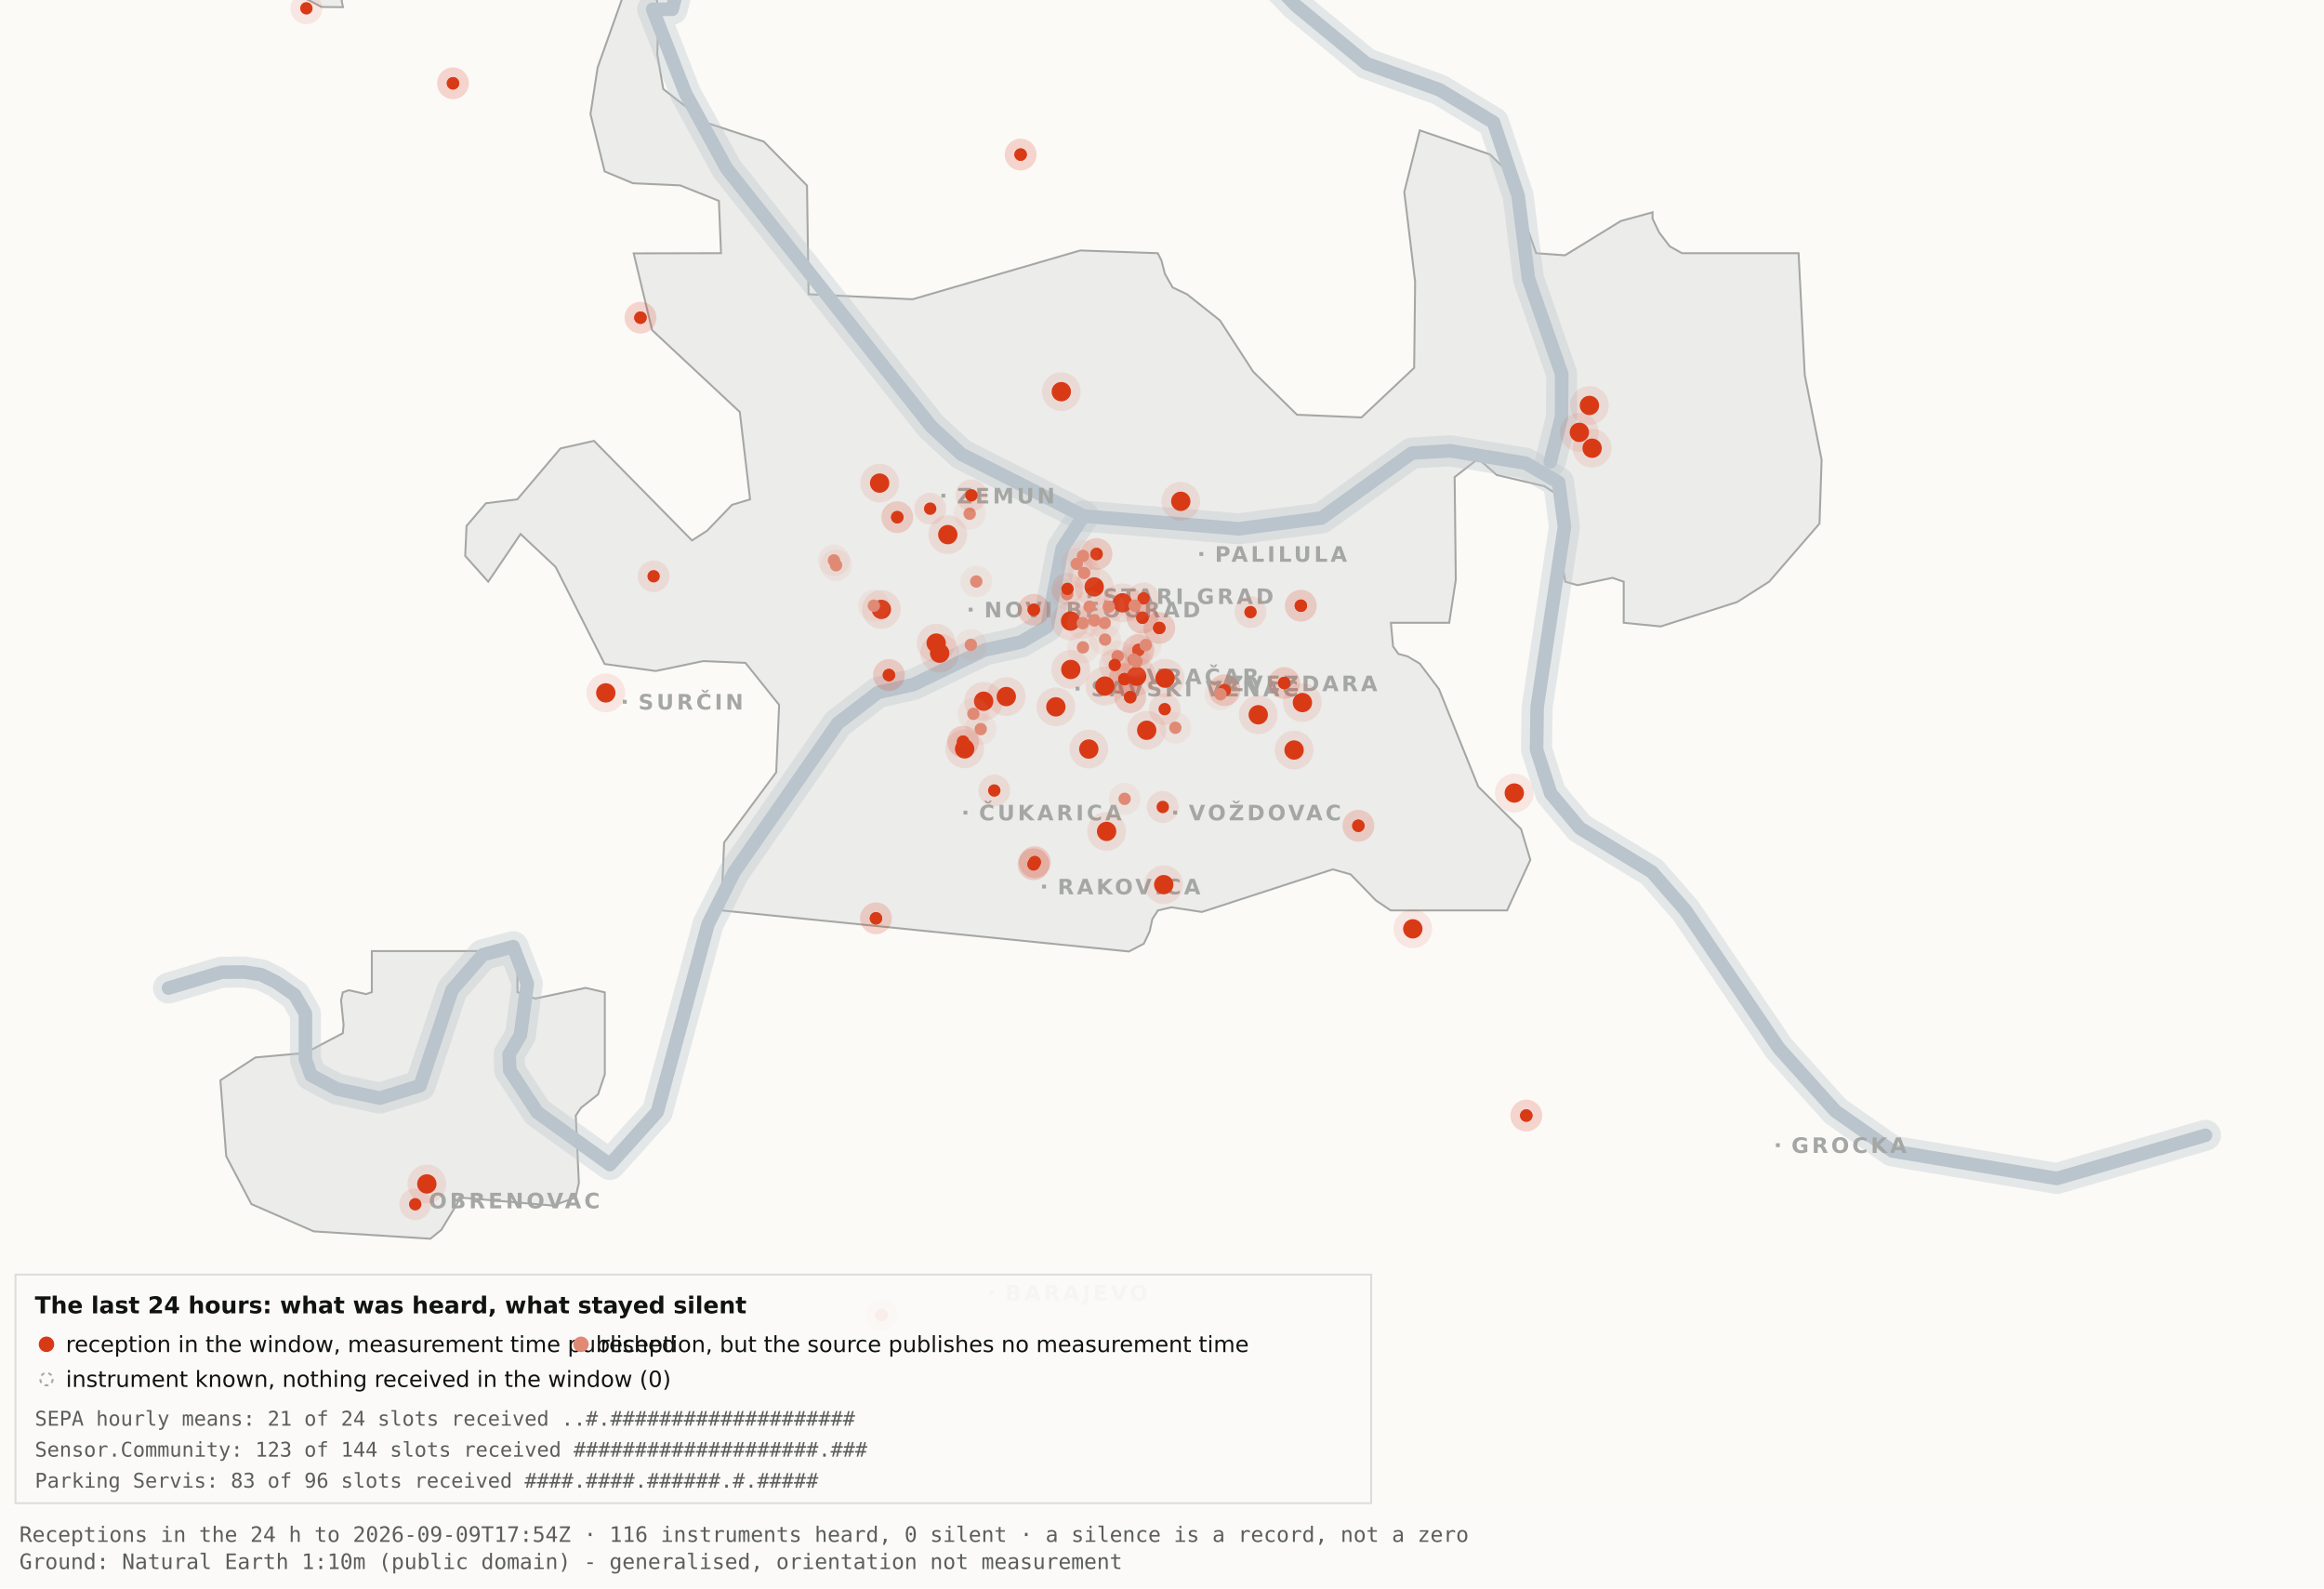
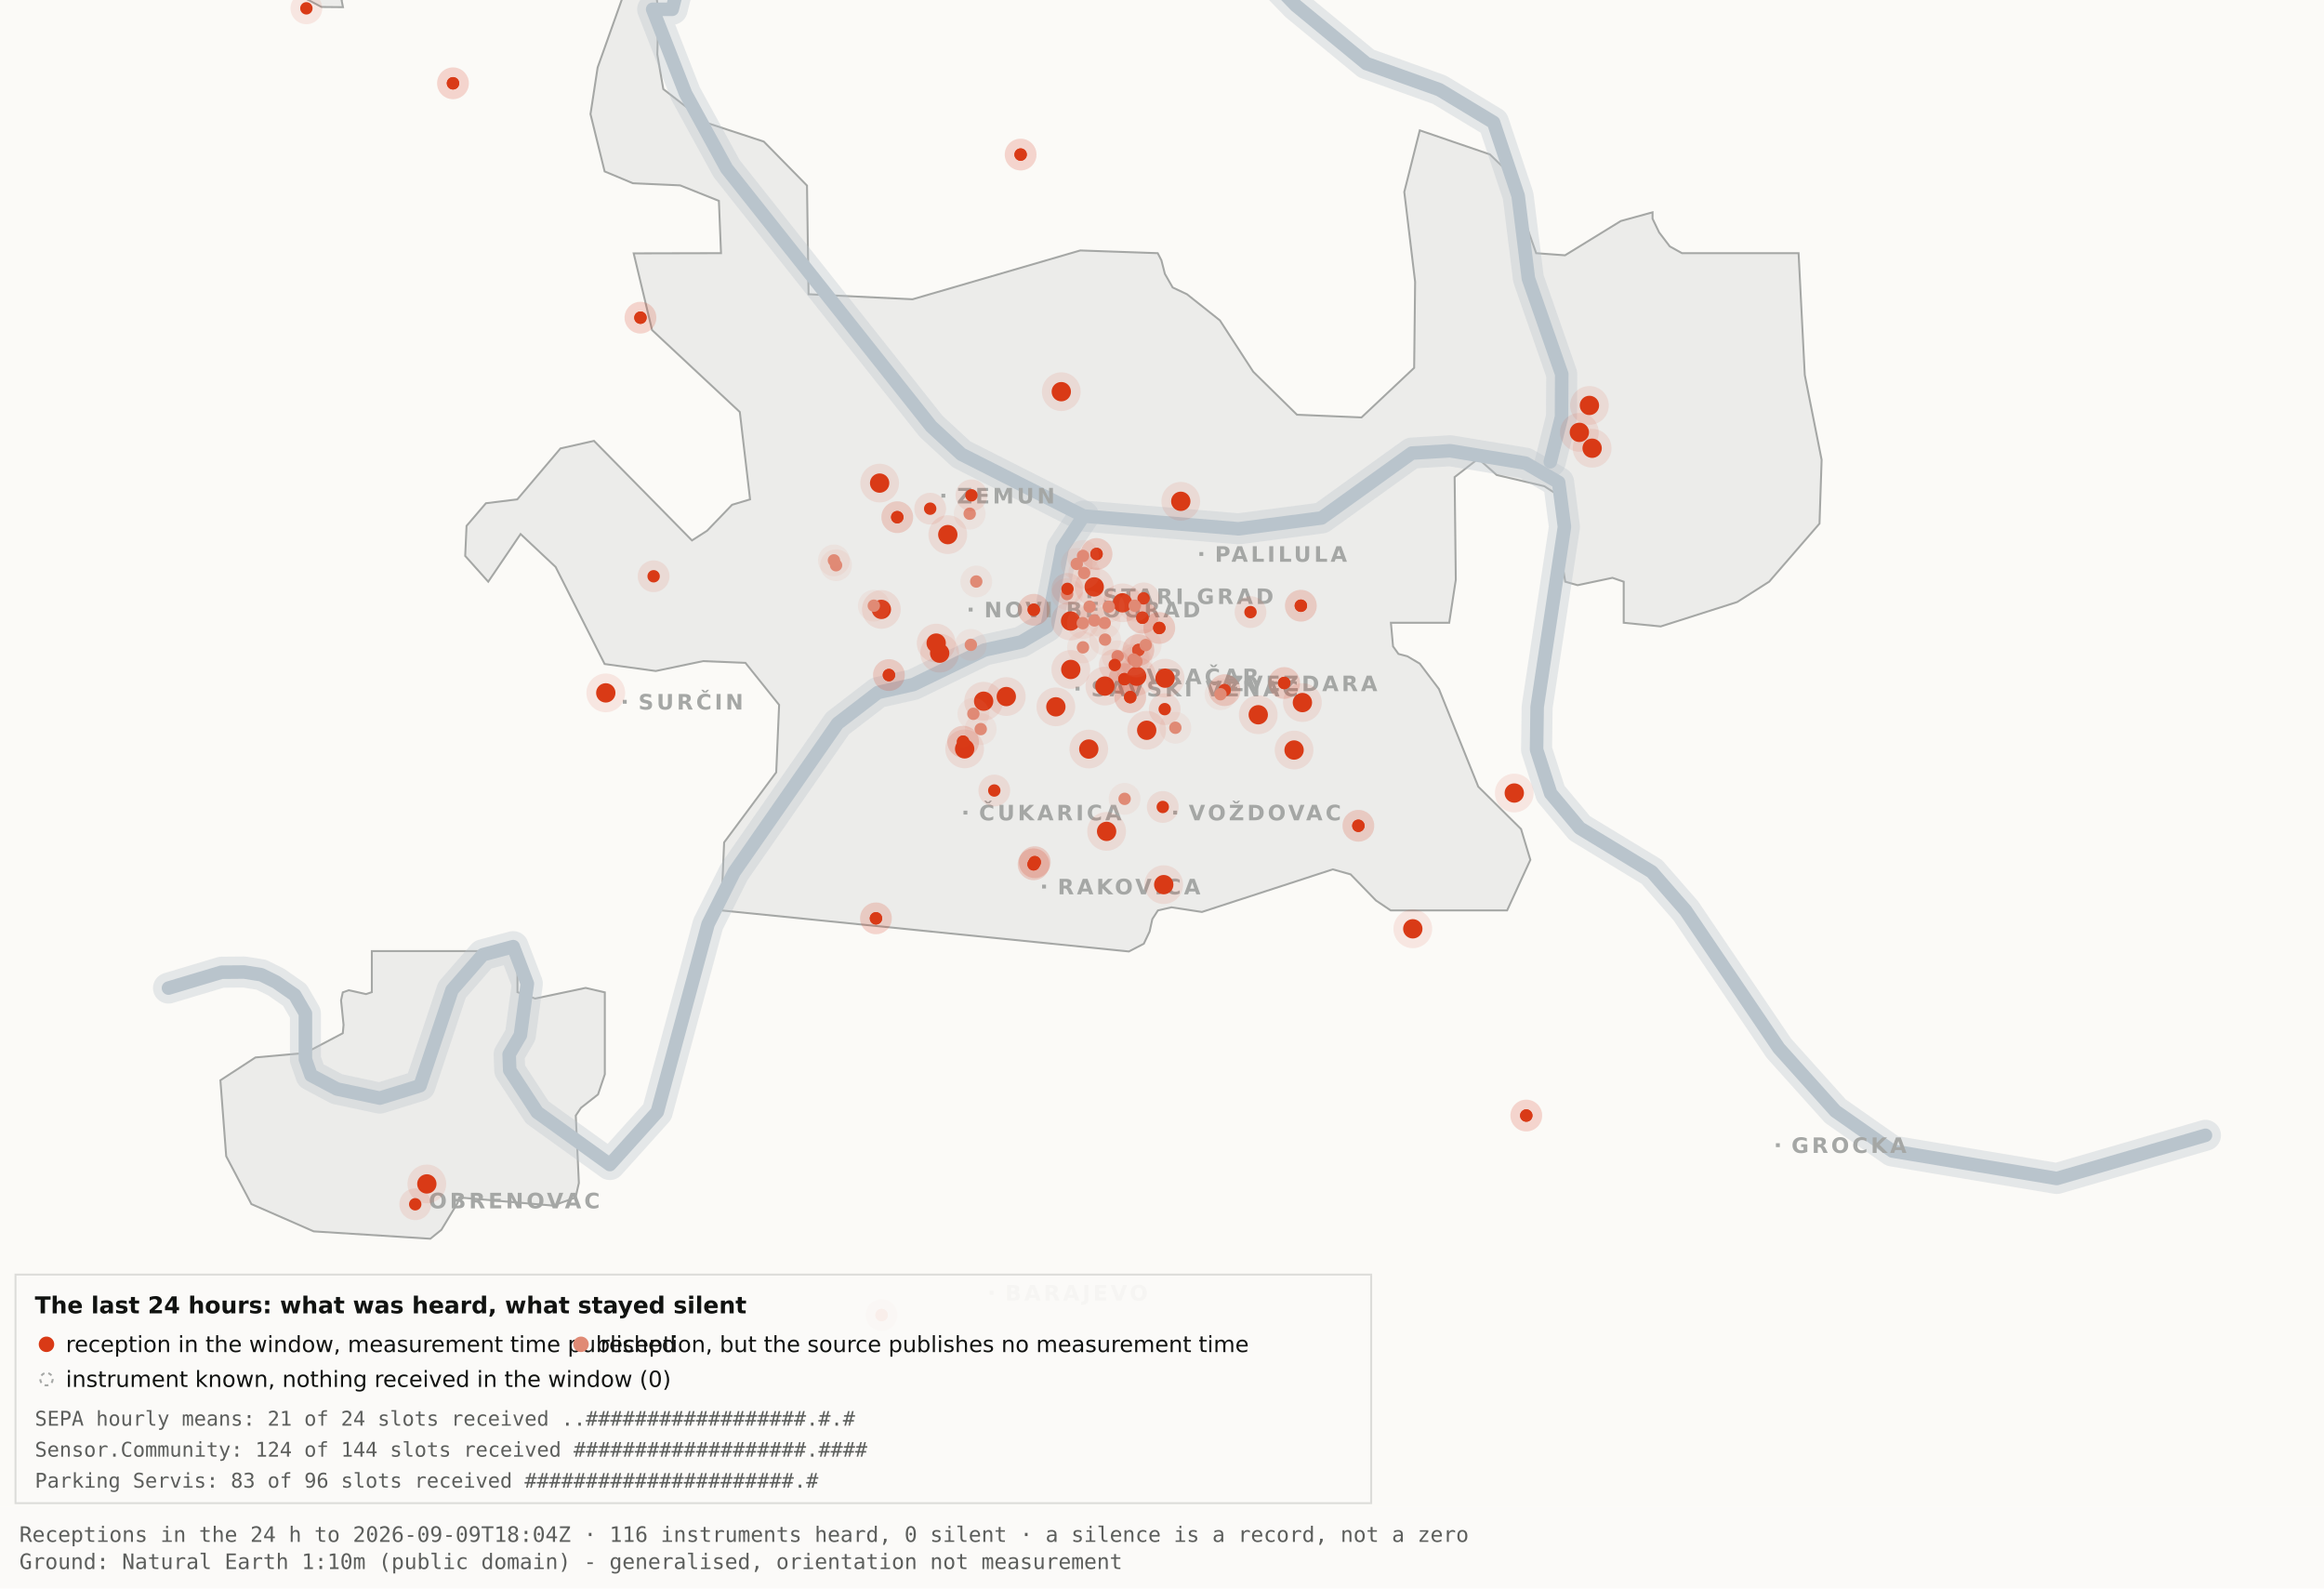
<svg xmlns="http://www.w3.org/2000/svg" viewBox="0 0 1200 820" width="1200" height="820" role="img" aria-label="Map 3 - The last 24 hours">
  <rect x="0" y="0" width="1200" height="820" fill="#fbfaf7" />
  <path d="M192.0,-34.8 L192.1,-17.6 L189.5,-19.9 L182.4,-10.7 L176.4,0.2 L177.1,3.7 L166.0,3.6 L138.0,-11.3 L131.8,-17.6 L130.3,-34.7 L134.1,-45.9 L158.3,-76.4 L166.7,-82.3 L177.1,-81.2 L183.0,-72.1 L192.0,-34.8 Z" fill="#ececea" stroke="#a5a7a5" stroke-width="1" fill-rule="evenodd" />
  <path d="M417.5,151.9 L471.2,154.5 L557.8,129.3 L597.8,130.7 L599.7,134.4 L601.5,141.4 L605.5,148.4 L612.9,151.9 L629.9,165.4 L647.1,191.9 L669.7,214.1 L703.0,215.5 L730.2,189.9 L730.7,145.5 L725.1,99.1 L733.1,67.3 L769.3,79.7 L778.2,88.3 L793.2,130.7 L808.1,131.8 L836.9,114.1 L853.3,109.6 L853.3,112.9 L856.7,120.0 L862.2,127.2 L868.5,130.7 L928.7,130.7 L931.9,193.6 L940.6,237.4 L939.5,270.3 L913.5,300.3 L897.0,310.8 L857.5,323.4 L838.4,321.5 L838.4,300.3 L832.6,298.3 L814.6,302.1 L808.2,300.3 L806.9,292.0 L809.7,266.1 L808.2,258.0 L797.4,251.0 L772.8,245.2 L763.3,236.8 L751.1,246.3 L751.7,299.3 L748.3,321.5 L718.2,321.5 L719.3,333.7 L722.1,337.6 L726.7,338.8 L733.1,342.6 L743.0,355.7 L763.3,406.1 L785.4,428.0 L790.2,443.9 L778.2,470.0 L718.1,470.0 L710.5,464.9 L697.4,451.4 L688.2,448.8 L620.6,470.8 L604.9,468.4 L597.9,470.0 L595.0,474.5 L593.6,480.9 L590.6,487.2 L582.9,491.2 L372.4,470.0 L373.9,434.9 L400.8,398.7 L402.3,363.9 L384.9,342.2 L363.1,341.3 L338.6,346.4 L312.2,342.8 L286.9,292.7 L268.8,275.7 L252.1,300.3 L240.2,287.0 L240.9,271.5 L250.9,259.8 L267.1,257.8 L289.4,231.5 L306.7,227.6 L357.3,279.0 L365.1,274.0 L378.0,260.6 L387.3,257.8 L382.0,212.7 L336.7,170.4 L327.2,130.8 L372.3,130.7 L371.2,103.7 L351.2,95.7 L326.8,94.6 L312.2,88.5 L304.9,58.9 L308.6,34.8 L327.3,-17.7 L337.9,-11.0 L340.0,6.7 L339.4,28.1 L342.5,46.0 L364.9,63.4 L394.4,73.1 L416.7,95.8 L417.5,151.9 Z" fill="#ececea" stroke="#a5a7a5" stroke-width="1" fill-rule="evenodd" />
  <path d="M267.2,512.2 L276.3,515.5 L302.4,510.0 L312.3,512.3 L312.3,554.6 L308.8,565.0 L300.0,571.9 L297.3,575.9 L298.9,610.7 L297.2,618.2 L285.6,622.4 L237.1,618.2 L236.3,621.0 L227.9,634.9 L222.2,639.5 L162.0,635.7 L129.8,621.6 L116.8,596.9 L113.8,557.7 L131.9,545.9 L157.6,543.6 L177.0,533.4 L177.4,529.1 L176.1,516.4 L177.0,512.3 L180.1,511.2 L189.0,513.2 L192.0,512.2 L192.0,491.0 L267.2,491.0 L267.2,512.2 Z" fill="#ececea" stroke="#a5a7a5" stroke-width="1" fill-rule="evenodd" />
  <path d="M87.0,510.1 L114.4,501.9 L126.1,501.8 L134.9,503.2 L142.6,507.0 L152.2,513.7 L157.7,523.2 L157.7,546.9 L160.6,555.1 L174.0,562.2 L196.1,566.9 L216.9,560.5 L233.4,511.1 L249.3,492.9 L265.0,488.7 L272.3,507.8 L268.7,534.4 L262.9,544.3 L263.2,552.5 L277.4,574.2 L314.9,601.2 L339.4,574.0 L365.6,477.1 L379.1,450.2 L432.5,373.5 L453.3,357.5 L471.6,353.4 L508.3,335.6 L527.3,331.4 L540.7,323.5 L548.5,283.0 L559.5,266.4" fill="none" stroke="#b9c4cc" stroke-width="16" stroke-opacity="0.35" stroke-linejoin="round" stroke-linecap="round" />
  <path d="M411.7,-177.5 L426.7,-103.9 L394.7,-58.3 L355.0,-26.6 L347.1,4.8 L337.0,4.8 L354.0,48.3 L375.2,87.0 L480.8,220.1 L496.4,234.5 L559.5,266.4 L639.5,273.0 L682.4,267.4 L729.0,233.9 L748.8,232.7 L787.7,239.1 L804.8,249.0 L807.8,272.0 L793.7,365.0 L793.4,387.0 L800.7,409.6 L815.7,427.5 L852.9,450.1 L870.4,470.1 L918.5,541.1 L947.7,573.6 L977.1,594.2 L1062.0,608.4 L1138.8,586.1" fill="none" stroke="#b9c4cc" stroke-width="16" stroke-opacity="0.35" stroke-linejoin="round" stroke-linecap="round" />
  <path d="M534.0,-142.1 L558.9,-95.2 L590.2,-64.2 L638.6,-28.7 L669.2,2.9 L705.5,32.8 L743.2,46.3 L771.2,63.2 L783.9,101.1 L789.2,143.8 L806.4,193.1 L806.3,215.2 L800.5,238.4" fill="none" stroke="#b9c4cc" stroke-width="16" stroke-opacity="0.35" stroke-linejoin="round" stroke-linecap="round" />
  <path d="M87.0,510.1 L114.4,501.9 L126.1,501.8 L134.9,503.2 L142.6,507.0 L152.2,513.7 L157.7,523.2 L157.7,546.9 L160.6,555.1 L174.0,562.2 L196.1,566.9 L216.9,560.5 L233.4,511.1 L249.3,492.9 L265.0,488.7 L272.3,507.8 L268.7,534.4 L262.9,544.3 L263.2,552.5 L277.4,574.2 L314.9,601.2 L339.4,574.0 L365.6,477.1 L379.1,450.2 L432.5,373.5 L453.3,357.5 L471.6,353.4 L508.3,335.6 L527.3,331.4 L540.7,323.5 L548.5,283.0 L559.5,266.4" fill="none" stroke="#b9c4cc" stroke-width="7" stroke-opacity="1" stroke-linejoin="round" stroke-linecap="round" />
  <path d="M411.7,-177.5 L426.7,-103.9 L394.7,-58.3 L355.0,-26.6 L347.1,4.8 L337.0,4.8 L354.0,48.3 L375.2,87.0 L480.8,220.1 L496.4,234.5 L559.5,266.4 L639.5,273.0 L682.4,267.4 L729.0,233.9 L748.8,232.7 L787.7,239.1 L804.8,249.0 L807.8,272.0 L793.7,365.0 L793.4,387.0 L800.7,409.6 L815.7,427.5 L852.9,450.1 L870.4,470.1 L918.5,541.1 L947.7,573.6 L977.1,594.2 L1062.0,608.4 L1138.8,586.1" fill="none" stroke="#b9c4cc" stroke-width="7" stroke-opacity="1" stroke-linejoin="round" stroke-linecap="round" />
  <path d="M534.0,-142.1 L558.9,-95.2 L590.2,-64.2 L638.6,-28.7 L669.2,2.9 L705.5,32.8 L743.2,46.3 L771.2,63.2 L783.9,101.1 L789.2,143.8 L806.4,193.1 L806.3,215.2 L800.5,238.4" fill="none" stroke="#b9c4cc" stroke-width="7" stroke-opacity="1" stroke-linejoin="round" stroke-linecap="round" />
  <rect x="561.5" y="306.8" width="2" height="2" fill="#a5a7a5" />
  <text x="569.5" y="311.8" font-family="Carlito, DejaVu Sans, Arial, sans-serif" font-size="11" font-weight="600" letter-spacing="1.5" fill="#a5a7a5">STARI GRAD</text>
  <rect x="584.0" y="348.2" width="2" height="2" fill="#a5a7a5" />
  <text x="592.0" y="353.2" font-family="Carlito, DejaVu Sans, Arial, sans-serif" font-size="11" font-weight="600" letter-spacing="1.5" fill="#a5a7a5">VRAČAR</text>
  <rect x="555.4" y="354.5" width="2" height="2" fill="#a5a7a5" />
  <text x="563.4" y="359.5" font-family="Carlito, DejaVu Sans, Arial, sans-serif" font-size="11" font-weight="600" letter-spacing="1.5" fill="#a5a7a5">SAVSKI VENAC</text>
  <rect x="500.2" y="313.7" width="2" height="2" fill="#a5a7a5" />
  <text x="508.2" y="318.7" font-family="Carlito, DejaVu Sans, Arial, sans-serif" font-size="11" font-weight="600" letter-spacing="1.5" fill="#a5a7a5">NOVI BEOGRAD</text>
  <rect x="486.1" y="254.9" width="2" height="2" fill="#a5a7a5" />
  <text x="494.1" y="259.9" font-family="Carlito, DejaVu Sans, Arial, sans-serif" font-size="11" font-weight="600" letter-spacing="1.5" fill="#a5a7a5">ZEMUN</text>
  <rect x="619.3" y="285.0" width="2" height="2" fill="#a5a7a5" />
  <text x="627.3" y="290.0" font-family="Carlito, DejaVu Sans, Arial, sans-serif" font-size="11" font-weight="600" letter-spacing="1.5" fill="#a5a7a5">PALILULA</text>
  <rect x="626.1" y="351.8" width="2" height="2" fill="#a5a7a5" />
  <text x="634.1" y="356.8" font-family="Carlito, DejaVu Sans, Arial, sans-serif" font-size="11" font-weight="600" letter-spacing="1.5" fill="#a5a7a5">ZVEZDARA</text>
  <rect x="605.8" y="418.5" width="2" height="2" fill="#a5a7a5" />
  <text x="613.8" y="423.5" font-family="Carlito, DejaVu Sans, Arial, sans-serif" font-size="11" font-weight="600" letter-spacing="1.5" fill="#a5a7a5">VOŽDOVAC</text>
  <rect x="497.5" y="418.5" width="2" height="2" fill="#a5a7a5" />
  <text x="505.5" y="423.5" font-family="Carlito, DejaVu Sans, Arial, sans-serif" font-size="11" font-weight="600" letter-spacing="1.5" fill="#a5a7a5">ČUKARICA</text>
  <rect x="538.1" y="456.7" width="2" height="2" fill="#a5a7a5" />
  <text x="546.1" y="461.7" font-family="Carlito, DejaVu Sans, Arial, sans-serif" font-size="11" font-weight="600" letter-spacing="1.5" fill="#a5a7a5">RAKOVICA</text>
  <rect x="321.6" y="361.3" width="2" height="2" fill="#a5a7a5" />
  <text x="329.6" y="366.3" font-family="Carlito, DejaVu Sans, Arial, sans-serif" font-size="11" font-weight="600" letter-spacing="1.5" fill="#a5a7a5">SURČIN</text>
  <rect x="917.0" y="590.2" width="2" height="2" fill="#a5a7a5" />
  <text x="925.0" y="595.2" font-family="Carlito, DejaVu Sans, Arial, sans-serif" font-size="11" font-weight="600" letter-spacing="1.5" fill="#a5a7a5">GROCKA</text>
  <rect x="213.4" y="618.8" width="2" height="2" fill="#a5a7a5" />
  <text x="221.4" y="623.8" font-family="Carlito, DejaVu Sans, Arial, sans-serif" font-size="11" font-weight="600" letter-spacing="1.5" fill="#a5a7a5">OBRENOVAC</text>
  <rect x="511.0" y="666.4" width="2" height="2" fill="#a5a7a5" />
  <text x="519.0" y="671.4" font-family="Carlito, DejaVu Sans, Arial, sans-serif" font-size="11" font-weight="600" letter-spacing="1.5" fill="#a5a7a5">BARAJEVO</text>
  <rect x="727.5" y="876.2" width="2" height="2" fill="#a5a7a5" />
  <text x="735.5" y="881.2" font-family="Carlito, DejaVu Sans, Arial, sans-serif" font-size="11" font-weight="600" letter-spacing="1.5" fill="#a5a7a5">SOPOT</text>
  <circle cx="507.9" cy="362.0" r="10" fill="#D93A16" fill-opacity=".10" />
  <circle cx="507.9" cy="362.0" r="5" fill="#D93A16" />
  <circle cx="519.6" cy="359.6" r="10" fill="#D93A16" fill-opacity=".10" />
  <circle cx="519.6" cy="359.6" r="5" fill="#D93A16" />
  <circle cx="498.1" cy="386.6" r="10" fill="#D93A16" fill-opacity=".10" />
  <circle cx="498.1" cy="386.6" r="5" fill="#D93A16" />
  <circle cx="552.8" cy="320.6" r="10" fill="#D93A16" fill-opacity=".10" />
  <circle cx="552.8" cy="320.6" r="5" fill="#D93A16" />
  <circle cx="455.1" cy="314.6" r="10" fill="#D93A16" fill-opacity=".10" />
  <circle cx="455.1" cy="314.6" r="5" fill="#D93A16" />
  <circle cx="548.0" cy="202.2" r="10" fill="#D93A16" fill-opacity=".10" />
  <circle cx="548.0" cy="202.2" r="5" fill="#D93A16" />
  <circle cx="579.6" cy="311.2" r="10" fill="#D93A16" fill-opacity=".10" />
  <circle cx="579.6" cy="311.2" r="5" fill="#D93A16" />
  <circle cx="592.1" cy="377.0" r="10" fill="#D93A16" fill-opacity=".10" />
  <circle cx="592.1" cy="377.0" r="5" fill="#D93A16" />
  <circle cx="562.2" cy="386.7" r="10" fill="#D93A16" fill-opacity=".10" />
  <circle cx="562.2" cy="386.7" r="5" fill="#D93A16" />
  <circle cx="570.5" cy="354.2" r="10" fill="#D93A16" fill-opacity=".10" />
  <circle cx="570.5" cy="354.2" r="5" fill="#D93A16" />
  <circle cx="600.9" cy="456.7" r="10" fill="#D93A16" fill-opacity=".10" />
  <circle cx="600.9" cy="456.7" r="5" fill="#D93A16" />
  <circle cx="609.7" cy="258.8" r="10" fill="#D93A16" fill-opacity=".10" />
  <circle cx="609.7" cy="258.8" r="5" fill="#D93A16" />
  <circle cx="729.5" cy="479.5" r="10" fill="#D93A16" fill-opacity=".10" />
  <circle cx="729.5" cy="479.5" r="5" fill="#D93A16" />
  <circle cx="672.5" cy="362.7" r="10" fill="#D93A16" fill-opacity=".10" />
  <circle cx="672.5" cy="362.7" r="5" fill="#D93A16" />
  <circle cx="552.9" cy="345.6" r="10" fill="#D93A16" fill-opacity=".10" />
  <circle cx="552.9" cy="345.6" r="5" fill="#D93A16" />
  <circle cx="485.2" cy="337.2" r="10" fill="#D93A16" fill-opacity=".10" />
  <circle cx="485.2" cy="337.2" r="5" fill="#D93A16" />
  <circle cx="220.4" cy="611.2" r="10" fill="#D93A16" fill-opacity=".10" />
  <circle cx="220.4" cy="611.2" r="5" fill="#D93A16" />
  <circle cx="483.4" cy="332.0" r="10" fill="#D93A16" fill-opacity=".10" />
  <circle cx="483.4" cy="332.0" r="5" fill="#D93A16" />
  <circle cx="820.7" cy="209.3" r="10" fill="#D93A16" fill-opacity=".10" />
  <circle cx="820.7" cy="209.3" r="5" fill="#D93A16" />
  <circle cx="815.5" cy="223.2" r="10" fill="#D93A16" fill-opacity=".10" />
  <circle cx="815.5" cy="223.2" r="5" fill="#D93A16" />
  <circle cx="822.1" cy="231.4" r="10" fill="#D93A16" fill-opacity=".10" />
  <circle cx="822.1" cy="231.4" r="5" fill="#D93A16" />
  <circle cx="571.4" cy="429.2" r="10" fill="#D93A16" fill-opacity=".10" />
  <circle cx="571.4" cy="429.2" r="5" fill="#D93A16" />
  <circle cx="565.0" cy="303.0" r="10" fill="#D93A16" fill-opacity=".10" />
  <circle cx="565.0" cy="303.0" r="5" fill="#D93A16" />
  <circle cx="668.2" cy="387.2" r="10" fill="#D93A16" fill-opacity=".10" />
  <circle cx="668.2" cy="387.2" r="5" fill="#D93A16" />
  <circle cx="312.8" cy="357.7" r="10" fill="#D93A16" fill-opacity=".10" />
  <circle cx="312.8" cy="357.7" r="5" fill="#D93A16" />
  <circle cx="545.2" cy="364.9" r="10" fill="#D93A16" fill-opacity=".10" />
  <circle cx="545.2" cy="364.9" r="5" fill="#D93A16" />
  <circle cx="781.9" cy="409.4" r="10" fill="#D93A16" fill-opacity=".10" />
  <circle cx="781.9" cy="409.4" r="5" fill="#D93A16" />
  <circle cx="586.9" cy="349.1" r="10" fill="#D93A16" fill-opacity=".10" />
  <circle cx="586.9" cy="349.1" r="5" fill="#D93A16" />
  <circle cx="601.6" cy="350.1" r="10" fill="#D93A16" fill-opacity=".10" />
  <circle cx="601.6" cy="350.1" r="5" fill="#D93A16" />
  <circle cx="649.7" cy="369.0" r="10" fill="#D93A16" fill-opacity=".10" />
  <circle cx="649.7" cy="369.0" r="5" fill="#D93A16" />
  <circle cx="489.4" cy="276.0" r="10" fill="#D93A16" fill-opacity=".10" />
  <circle cx="489.4" cy="276.0" r="5" fill="#D93A16" />
  <circle cx="454.2" cy="249.4" r="10" fill="#D93A16" fill-opacity=".10" />
  <circle cx="454.2" cy="249.4" r="5" fill="#D93A16" />
  <circle cx="533.7" cy="446.2" r="8.2" fill="#D93A16" fill-opacity=".10" />
  <circle cx="533.7" cy="446.2" r="3.2" fill="#D93A16" />
  <circle cx="533.7" cy="446.2" r="8.2" fill="#D93A16" fill-opacity=".10" />
  <circle cx="533.7" cy="446.2" r="3.2" fill="#D93A16" />
  <circle cx="534.3" cy="445.1" r="8.2" fill="#D93A16" fill-opacity=".10" />
  <circle cx="534.3" cy="445.1" r="3.2" fill="#D93A16" />
  <circle cx="534.3" cy="445.1" r="8.2" fill="#D93A16" fill-opacity=".10" />
  <circle cx="534.3" cy="445.1" r="3.2" fill="#D93A16" />
  <circle cx="497.3" cy="382.9" r="8.2" fill="#D93A16" fill-opacity=".10" />
  <circle cx="497.3" cy="382.9" r="3.2" fill="#D93A16" />
  <circle cx="497.3" cy="382.9" r="8.2" fill="#D93A16" fill-opacity=".10" />
  <circle cx="497.3" cy="382.9" r="3.2" fill="#D93A16" />
  <circle cx="330.7" cy="164.0" r="8.2" fill="#D93A16" fill-opacity=".10" />
  <circle cx="330.7" cy="164.0" r="3.2" fill="#D93A16" />
  <circle cx="330.7" cy="164.0" r="8.2" fill="#D93A16" fill-opacity=".10" />
  <circle cx="330.7" cy="164.0" r="3.2" fill="#D93A16" />
  <circle cx="583.6" cy="359.9" r="8.2" fill="#D93A16" fill-opacity=".10" />
  <circle cx="583.6" cy="359.9" r="3.2" fill="#D93A16" />
  <circle cx="583.6" cy="359.9" r="8.2" fill="#D93A16" fill-opacity=".10" />
  <circle cx="583.6" cy="359.9" r="3.2" fill="#D93A16" />
  <circle cx="663.1" cy="352.6" r="8.2" fill="#D93A16" fill-opacity=".10" />
  <circle cx="663.1" cy="352.6" r="3.2" fill="#D93A16" />
  <circle cx="663.1" cy="352.6" r="8.2" fill="#D93A16" fill-opacity=".10" />
  <circle cx="663.1" cy="352.6" r="3.2" fill="#D93A16" />
  <circle cx="601.4" cy="366.1" r="8.2" fill="#D93A16" fill-opacity=".10" />
  <circle cx="601.4" cy="366.1" r="3.2" fill="#D93A16" />
  <circle cx="214.4" cy="621.7" r="8.2" fill="#D93A16" fill-opacity=".10" />
  <circle cx="214.4" cy="621.7" r="3.2" fill="#D93A16" />
  <circle cx="463.3" cy="267.0" r="8.2" fill="#D93A16" fill-opacity=".10" />
  <circle cx="463.3" cy="267.0" r="3.2" fill="#D93A16" />
  <circle cx="463.3" cy="267.0" r="8.2" fill="#D93A16" fill-opacity=".10" />
  <circle cx="463.3" cy="267.0" r="3.2" fill="#D93A16" />
  <circle cx="600.4" cy="416.6" r="8.2" fill="#D93A16" fill-opacity=".10" />
  <circle cx="600.4" cy="416.6" r="3.2" fill="#D93A16" />
  <circle cx="671.7" cy="312.7" r="8.2" fill="#D93A16" fill-opacity=".10" />
  <circle cx="671.7" cy="312.7" r="3.2" fill="#D93A16" />
  <circle cx="671.7" cy="312.7" r="8.2" fill="#D93A16" fill-opacity=".10" />
  <circle cx="671.7" cy="312.7" r="3.2" fill="#D93A16" />
  <circle cx="587.8" cy="335.6" r="8.2" fill="#D93A16" fill-opacity=".10" />
  <circle cx="587.8" cy="335.6" r="3.2" fill="#D93A16" />
  <circle cx="587.8" cy="335.6" r="8.2" fill="#D93A16" fill-opacity=".10" />
  <circle cx="587.8" cy="335.6" r="3.2" fill="#D93A16" />
  <circle cx="455.2" cy="678.9" r="8.2" fill="#D93A16" fill-opacity=".10" />
  <circle cx="455.2" cy="678.9" r="3.2" fill="#D93A16" />
  <circle cx="455.2" cy="678.9" r="8.2" fill="#D93A16" fill-opacity=".10" />
  <circle cx="455.2" cy="678.9" r="3.2" fill="#D93A16" />
  <circle cx="590.5" cy="308.9" r="8.2" fill="#D93A16" fill-opacity=".10" />
  <circle cx="590.5" cy="308.9" r="3.2" fill="#D93A16" />
  <circle cx="598.6" cy="324.2" r="8.2" fill="#D93A16" fill-opacity=".10" />
  <circle cx="598.6" cy="324.2" r="3.2" fill="#D93A16" />
  <circle cx="598.6" cy="324.2" r="8.2" fill="#D93A16" fill-opacity=".10" />
  <circle cx="598.6" cy="324.2" r="3.2" fill="#D93A16" />
  <circle cx="233.9" cy="43.0" r="8.2" fill="#D93A16" fill-opacity=".10" />
  <circle cx="233.9" cy="43.0" r="3.2" fill="#D93A16" />
  <circle cx="233.9" cy="43.0" r="8.2" fill="#D93A16" fill-opacity=".10" />
  <circle cx="233.9" cy="43.0" r="3.2" fill="#D93A16" />
  <circle cx="566.2" cy="286.0" r="8.2" fill="#D93A16" fill-opacity=".10" />
  <circle cx="566.2" cy="286.0" r="3.2" fill="#D93A16" />
  <circle cx="566.2" cy="286.0" r="8.2" fill="#D93A16" fill-opacity=".10" />
  <circle cx="566.2" cy="286.0" r="3.2" fill="#D93A16" />
  <circle cx="589.9" cy="318.9" r="8.2" fill="#D93A16" fill-opacity=".10" />
  <circle cx="589.9" cy="318.9" r="3.2" fill="#D93A16" />
  <circle cx="589.9" cy="318.9" r="8.2" fill="#D93A16" fill-opacity=".10" />
  <circle cx="589.9" cy="318.9" r="3.2" fill="#D93A16" />
  <circle cx="701.4" cy="426.3" r="8.2" fill="#D93A16" fill-opacity=".10" />
  <circle cx="701.4" cy="426.3" r="3.2" fill="#D93A16" />
  <circle cx="701.4" cy="426.3" r="8.2" fill="#D93A16" fill-opacity=".10" />
  <circle cx="701.4" cy="426.3" r="3.2" fill="#D93A16" />
  <circle cx="480.3" cy="262.6" r="8.2" fill="#D93A16" fill-opacity=".10" />
  <circle cx="480.3" cy="262.6" r="3.2" fill="#D93A16" />
  <circle cx="533.8" cy="314.8" r="8.2" fill="#D93A16" fill-opacity=".10" />
  <circle cx="533.8" cy="314.8" r="3.2" fill="#D93A16" />
  <circle cx="533.8" cy="314.8" r="8.2" fill="#D93A16" fill-opacity=".10" />
  <circle cx="533.8" cy="314.8" r="3.2" fill="#D93A16" />
  <circle cx="527.0" cy="79.8" r="8.2" fill="#D93A16" fill-opacity=".10" />
  <circle cx="527.0" cy="79.8" r="3.2" fill="#D93A16" />
  <circle cx="527.0" cy="79.8" r="8.2" fill="#D93A16" fill-opacity=".10" />
  <circle cx="527.0" cy="79.8" r="3.2" fill="#D93A16" />
  <circle cx="788.1" cy="575.9" r="8.2" fill="#D93A16" fill-opacity=".10" />
  <circle cx="788.1" cy="575.9" r="3.2" fill="#D93A16" />
  <circle cx="788.1" cy="575.9" r="8.2" fill="#D93A16" fill-opacity=".10" />
  <circle cx="788.1" cy="575.9" r="3.2" fill="#D93A16" />
  <circle cx="580.6" cy="350.6" r="8.2" fill="#D93A16" fill-opacity=".10" />
  <circle cx="580.6" cy="350.6" r="3.2" fill="#D93A16" />
  <circle cx="580.6" cy="350.6" r="8.2" fill="#D93A16" fill-opacity=".10" />
  <circle cx="580.6" cy="350.6" r="3.2" fill="#D93A16" />
  <circle cx="452.3" cy="474.1" r="8.2" fill="#D93A16" fill-opacity=".10" />
  <circle cx="452.3" cy="474.1" r="3.2" fill="#D93A16" />
  <circle cx="452.3" cy="474.1" r="8.2" fill="#D93A16" fill-opacity=".10" />
  <circle cx="452.3" cy="474.1" r="3.2" fill="#D93A16" />
  <circle cx="632.3" cy="356.3" r="8.2" fill="#D93A16" fill-opacity=".10" />
  <circle cx="632.3" cy="356.3" r="3.2" fill="#D93A16" />
  <circle cx="632.3" cy="356.3" r="8.2" fill="#D93A16" fill-opacity=".10" />
  <circle cx="632.3" cy="356.3" r="3.2" fill="#D93A16" />
  <circle cx="177.6" cy="-12.3" r="8.2" fill="#D93A16" fill-opacity=".10" />
  <circle cx="177.6" cy="-12.3" r="3.2" fill="#D93A16" />
  <circle cx="158.2" cy="4.3" r="8.2" fill="#D93A16" fill-opacity=".10" />
  <circle cx="158.2" cy="4.3" r="3.2" fill="#D93A16" />
  <circle cx="459.0" cy="348.5" r="8.2" fill="#D93A16" fill-opacity=".10" />
  <circle cx="459.0" cy="348.5" r="3.2" fill="#D93A16" />
  <circle cx="459.0" cy="348.5" r="8.2" fill="#D93A16" fill-opacity=".10" />
  <circle cx="459.0" cy="348.5" r="3.2" fill="#D93A16" />
  <circle cx="645.7" cy="316.0" r="8.2" fill="#D93A16" fill-opacity=".10" />
  <circle cx="645.7" cy="316.0" r="3.2" fill="#D93A16" />
  <circle cx="585.3" cy="340.5" r="8.2" fill="#e08a75" fill-opacity=".10" />
  <circle cx="585.3" cy="340.5" r="3.2" fill="#e08a75" />
  <circle cx="585.9" cy="312.7" r="8.2" fill="#e08a75" fill-opacity=".10" />
  <circle cx="585.9" cy="312.7" r="3.2" fill="#e08a75" />
  <circle cx="559.2" cy="334.2" r="8.2" fill="#e08a75" fill-opacity=".10" />
  <circle cx="559.2" cy="334.2" r="3.2" fill="#e08a75" />
  <circle cx="570.6" cy="330.2" r="8.2" fill="#e08a75" fill-opacity=".10" />
  <circle cx="570.6" cy="330.2" r="3.2" fill="#e08a75" />
  <circle cx="562.6" cy="313.2" r="8.2" fill="#e08a75" fill-opacity=".10" />
  <circle cx="562.6" cy="313.2" r="3.2" fill="#e08a75" />
  <circle cx="500.7" cy="265.2" r="8.2" fill="#e08a75" fill-opacity=".10" />
  <circle cx="500.7" cy="265.2" r="3.2" fill="#e08a75" />
  <circle cx="570.4" cy="321.6" r="8.2" fill="#e08a75" fill-opacity=".10" />
  <circle cx="570.4" cy="321.6" r="3.2" fill="#e08a75" />
  <circle cx="591.6" cy="333.0" r="8.2" fill="#e08a75" fill-opacity=".10" />
  <circle cx="591.6" cy="333.0" r="3.2" fill="#e08a75" />
  <circle cx="565.1" cy="320.3" r="8.2" fill="#e08a75" fill-opacity=".10" />
  <circle cx="565.1" cy="320.3" r="3.2" fill="#e08a75" />
  <circle cx="502.6" cy="368.5" r="8.2" fill="#e08a75" fill-opacity=".10" />
  <circle cx="502.6" cy="368.5" r="3.2" fill="#e08a75" />
  <circle cx="501.3" cy="332.9" r="8.2" fill="#e08a75" fill-opacity=".10" />
  <circle cx="501.3" cy="332.9" r="3.2" fill="#e08a75" />
  <circle cx="451.2" cy="312.7" r="8.2" fill="#e08a75" fill-opacity=".10" />
  <circle cx="451.2" cy="312.7" r="3.2" fill="#e08a75" />
  <circle cx="431.7" cy="291.8" r="8.2" fill="#e08a75" fill-opacity=".10" />
  <circle cx="431.7" cy="291.8" r="3.2" fill="#e08a75" />
  <circle cx="630.2" cy="358.4" r="8.2" fill="#e08a75" fill-opacity=".10" />
  <circle cx="630.2" cy="358.4" r="3.2" fill="#e08a75" />
  <circle cx="551.0" cy="306.7" r="8.2" fill="#e08a75" fill-opacity=".10" />
  <circle cx="551.0" cy="306.7" r="3.2" fill="#e08a75" />
  <circle cx="559.8" cy="295.8" r="8.2" fill="#e08a75" fill-opacity=".10" />
  <circle cx="559.8" cy="295.8" r="3.2" fill="#e08a75" />
  <circle cx="559.1" cy="321.7" r="8.2" fill="#e08a75" fill-opacity=".10" />
  <circle cx="559.1" cy="321.7" r="3.2" fill="#e08a75" />
  <circle cx="606.9" cy="375.7" r="8.2" fill="#e08a75" fill-opacity=".10" />
  <circle cx="606.9" cy="375.7" r="3.2" fill="#e08a75" />
  <circle cx="430.6" cy="289.3" r="8.2" fill="#e08a75" fill-opacity=".10" />
  <circle cx="430.6" cy="289.3" r="3.2" fill="#e08a75" />
  <circle cx="559.2" cy="287.0" r="8.2" fill="#e08a75" fill-opacity=".10" />
  <circle cx="559.2" cy="287.0" r="3.2" fill="#e08a75" />
  <circle cx="504.1" cy="300.2" r="8.2" fill="#e08a75" fill-opacity=".10" />
  <circle cx="504.1" cy="300.2" r="3.2" fill="#e08a75" />
  <circle cx="572.5" cy="313.2" r="8.2" fill="#e08a75" fill-opacity=".10" />
  <circle cx="572.5" cy="313.2" r="3.2" fill="#e08a75" />
  <circle cx="577.1" cy="338.8" r="8.2" fill="#e08a75" fill-opacity=".10" />
  <circle cx="577.1" cy="338.8" r="3.2" fill="#e08a75" />
  <circle cx="580.7" cy="412.4" r="8.2" fill="#e08a75" fill-opacity=".10" />
  <circle cx="580.7" cy="412.4" r="3.2" fill="#e08a75" />
  <circle cx="556.0" cy="291.1" r="8.2" fill="#e08a75" fill-opacity=".10" />
  <circle cx="556.0" cy="291.1" r="3.2" fill="#e08a75" />
  <circle cx="586.8" cy="341.5" r="8.2" fill="#e08a75" fill-opacity=".10" />
  <circle cx="586.8" cy="341.5" r="3.2" fill="#e08a75" />
  <circle cx="506.4" cy="376.4" r="8.2" fill="#e08a75" fill-opacity=".10" />
  <circle cx="506.4" cy="376.4" r="3.2" fill="#e08a75" />
  <circle cx="575.6" cy="343.3" r="8.2" fill="#D93A16" fill-opacity=".10" />
  <circle cx="575.6" cy="343.3" r="3.2" fill="#D93A16" />
  <circle cx="513.4" cy="408.1" r="8.2" fill="#D93A16" fill-opacity=".10" />
  <circle cx="513.4" cy="408.1" r="3.2" fill="#D93A16" />
  <circle cx="337.5" cy="297.5" r="8.2" fill="#D93A16" fill-opacity=".10" />
  <circle cx="337.5" cy="297.5" r="3.2" fill="#D93A16" />
  <circle cx="551.2" cy="304.0" r="8.2" fill="#D93A16" fill-opacity=".10" />
  <circle cx="551.2" cy="304.0" r="3.2" fill="#D93A16" />
  <circle cx="501.6" cy="255.7" r="8.2" fill="#D93A16" fill-opacity=".10" />
  <circle cx="501.6" cy="255.7" r="3.2" fill="#D93A16" />
  <g transform="translate(0 650)">
    <rect x="8" y="8" width="700" height="118" fill="#fbfaf7" fill-opacity=".94" stroke="#dcdcd9" />
    <text x="18" y="28" font-family="Carlito, DejaVu Sans, Arial, sans-serif" font-size="12" font-weight="700" fill="#111311">The last 24 hours: what was heard, what stayed silent</text>
    <circle cx="24" cy="44" r="4" fill="#D93A16" />
    <text x="34" y="48" font-family="Carlito, DejaVu Sans, Arial, sans-serif" font-size="11.5" fill="#111311">reception in the window, measurement time published</text>
    <circle cx="300" cy="44" r="4" fill="#e08a75" />
    <text x="310" y="48" font-family="Carlito, DejaVu Sans, Arial, sans-serif" font-size="11.5" fill="#111311">reception, but the source publishes no measurement time</text>
    <circle cx="24" cy="62" r="3.2" fill="none" stroke="#a5a7a5" stroke-dasharray="2 2" />
    <text x="34" y="66" font-family="Carlito, DejaVu Sans, Arial, sans-serif" font-size="11.5" fill="#111311">instrument known, nothing received in the window (0)</text>
-     <text x="18" y="86" font-family="DejaVu Sans Mono, Menlo, monospace" font-size="10.5" fill="#5c5e5c">SEPA hourly means: 21 of 24 slots received  ..#.####################</text>
-     <text x="18" y="102" font-family="DejaVu Sans Mono, Menlo, monospace" font-size="10.5" fill="#5c5e5c">Sensor.Community: 123 of 144 slots received  ####################.###</text>
-     <text x="18" y="118" font-family="DejaVu Sans Mono, Menlo, monospace" font-size="10.5" fill="#5c5e5c">Parking Servis: 83 of 96 slots received  ####.####.######.#.#####</text>
+     <text x="18" y="86" font-family="DejaVu Sans Mono, Menlo, monospace" font-size="10.5" fill="#5c5e5c">SEPA hourly means: 21 of 24 slots received  ..##################.#.#</text>
+     <text x="18" y="102" font-family="DejaVu Sans Mono, Menlo, monospace" font-size="10.5" fill="#5c5e5c">Sensor.Community: 124 of 144 slots received  ###################.####</text>
+     <text x="18" y="118" font-family="DejaVu Sans Mono, Menlo, monospace" font-size="10.5" fill="#5c5e5c">Parking Servis: 83 of 96 slots received  ######################.#</text>
  </g>
  <rect x="0" y="778" width="1200" height="42" fill="#fbfaf7" fill-opacity=".94" />
-   <text x="10" y="796" font-family="DejaVu Sans Mono, Menlo, monospace" font-size="11" fill="#5c5e5c">Receptions in the 24 h to 2026-09-09T17:54Z  ·  116 instruments heard, 0 silent  ·  a silence is a record, not a zero</text>
+   <text x="10" y="796" font-family="DejaVu Sans Mono, Menlo, monospace" font-size="11" fill="#5c5e5c">Receptions in the 24 h to 2026-09-09T18:04Z  ·  116 instruments heard, 0 silent  ·  a silence is a record, not a zero</text>
  <text x="10" y="810" font-family="DejaVu Sans Mono, Menlo, monospace" font-size="11" fill="#5c5e5c">Ground: Natural Earth 1:10m (public domain) - generalised, orientation not measurement</text>
</svg>
